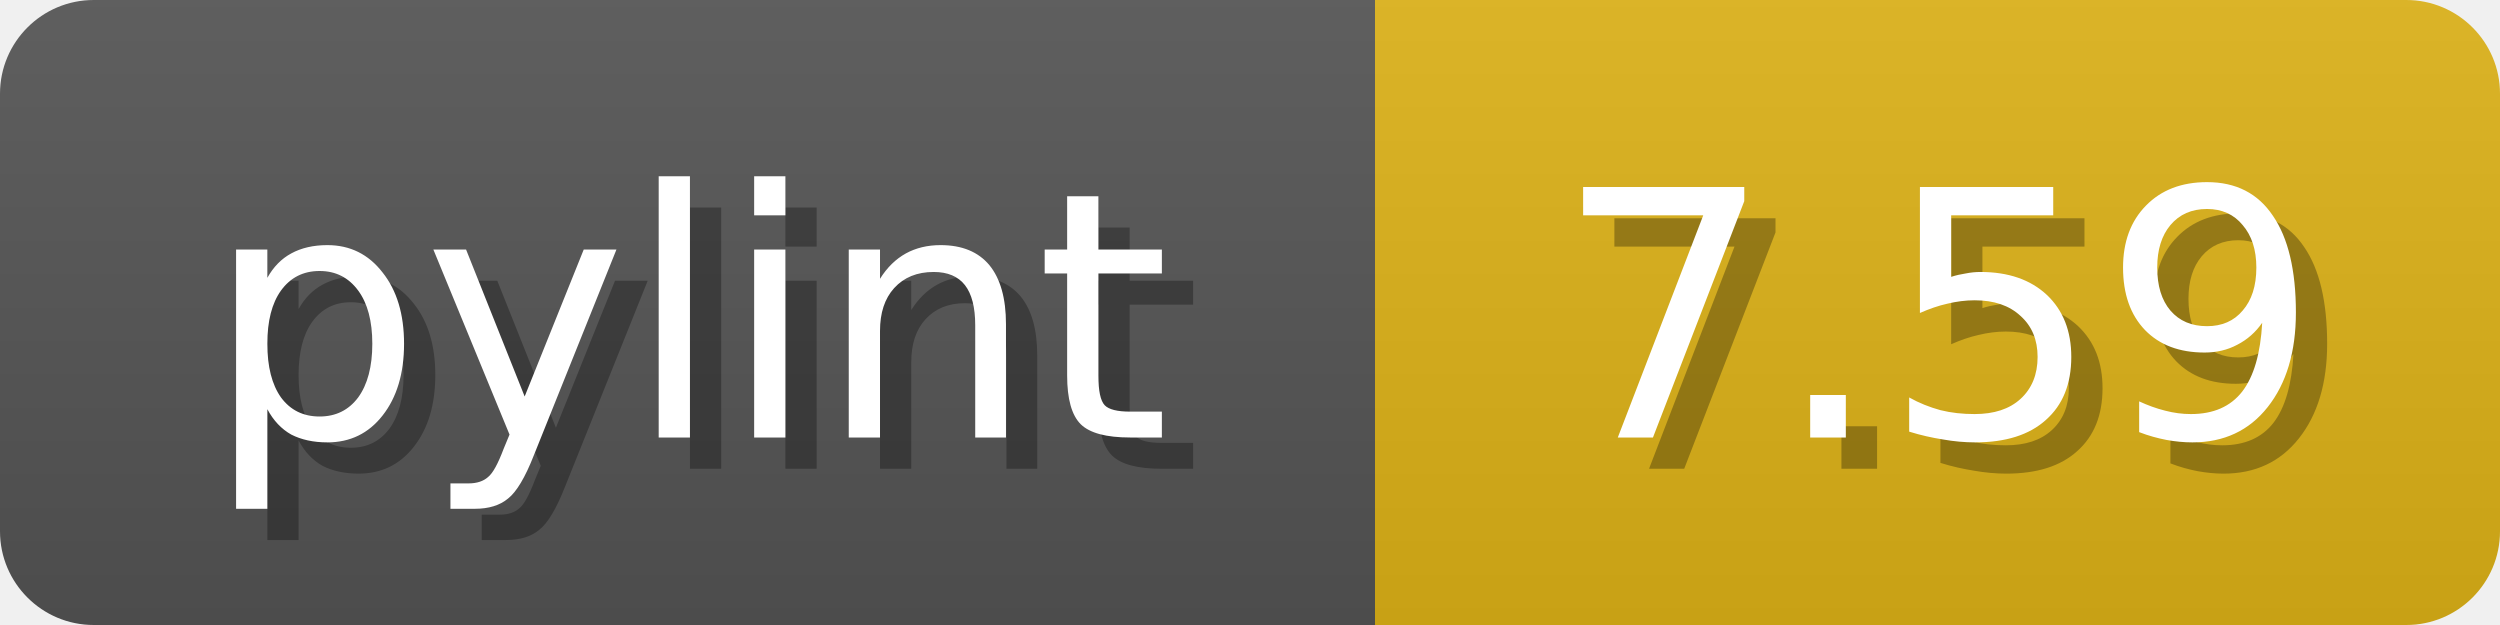
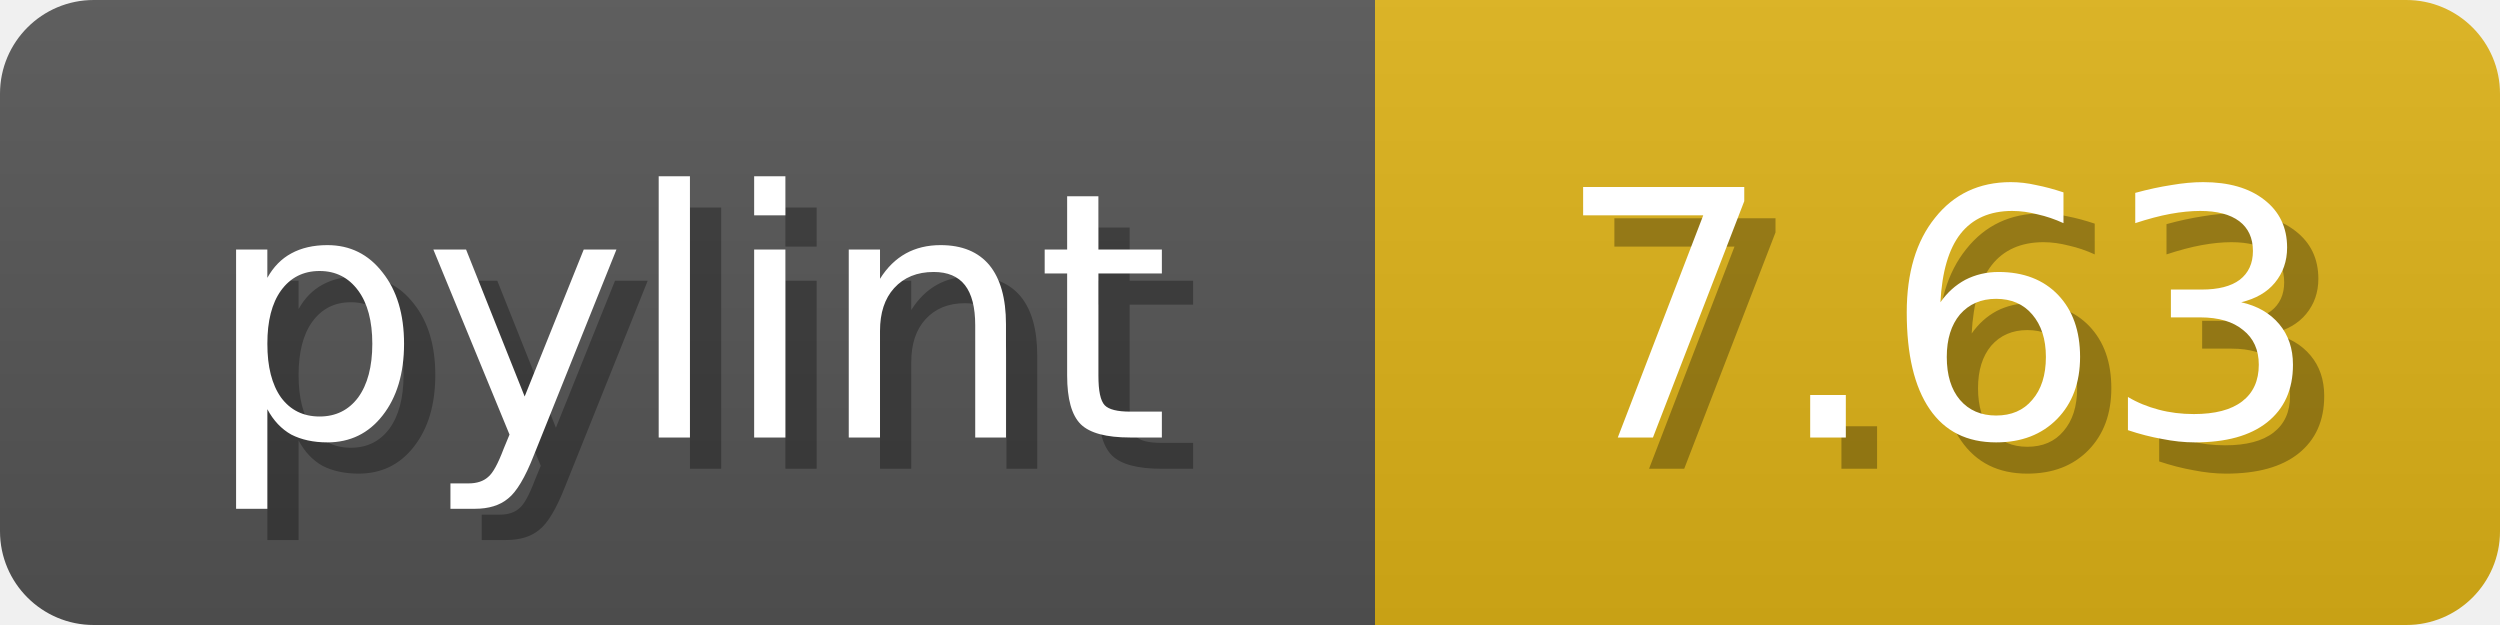
<svg xmlns="http://www.w3.org/2000/svg" width="80" height="20">
  <linearGradient id="b" x2="0" y2="100%">
    <stop offset="0" stop-color="#bbb" stop-opacity=".1" />
    <stop offset="1" stop-opacity=".1" />
  </linearGradient>
  <mask id="anybadge_1">
    <rect width="80" height="20" rx="3" fill="#fff" />
  </mask>
  <g mask="url(#anybadge_1)">
    <path fill="#555" d="M0 0h44v20H0z" />
    <path fill="#DFB317" d="M44 0h36v20H44z" />
    <path fill="url(#b)" d="M0 0h80v20H0z" />
  </g>
  <g fill="#fff" text-anchor="middle" font-family="DejaVu Sans,Verdana,Geneva,sans-serif" font-size="11">
    <text x="23.0" y="15" fill="#010101" fill-opacity=".3">pylint</text>
    <text x="22.0" y="14">pylint</text>
  </g>
  <g fill="#fff" text-anchor="middle" font-family="DejaVu Sans,Verdana,Geneva,sans-serif" font-size="11">
-     <text x="63.0" y="15" fill="#010101" fill-opacity=".3">7.59</text>
-     <text x="62.0" y="14">7.59</text>
+     <text x="63.0" y="15" fill="#010101" fill-opacity=".3">7.63</text>
+     <text x="62.0" y="14">7.63</text>
  </g>
</svg>
